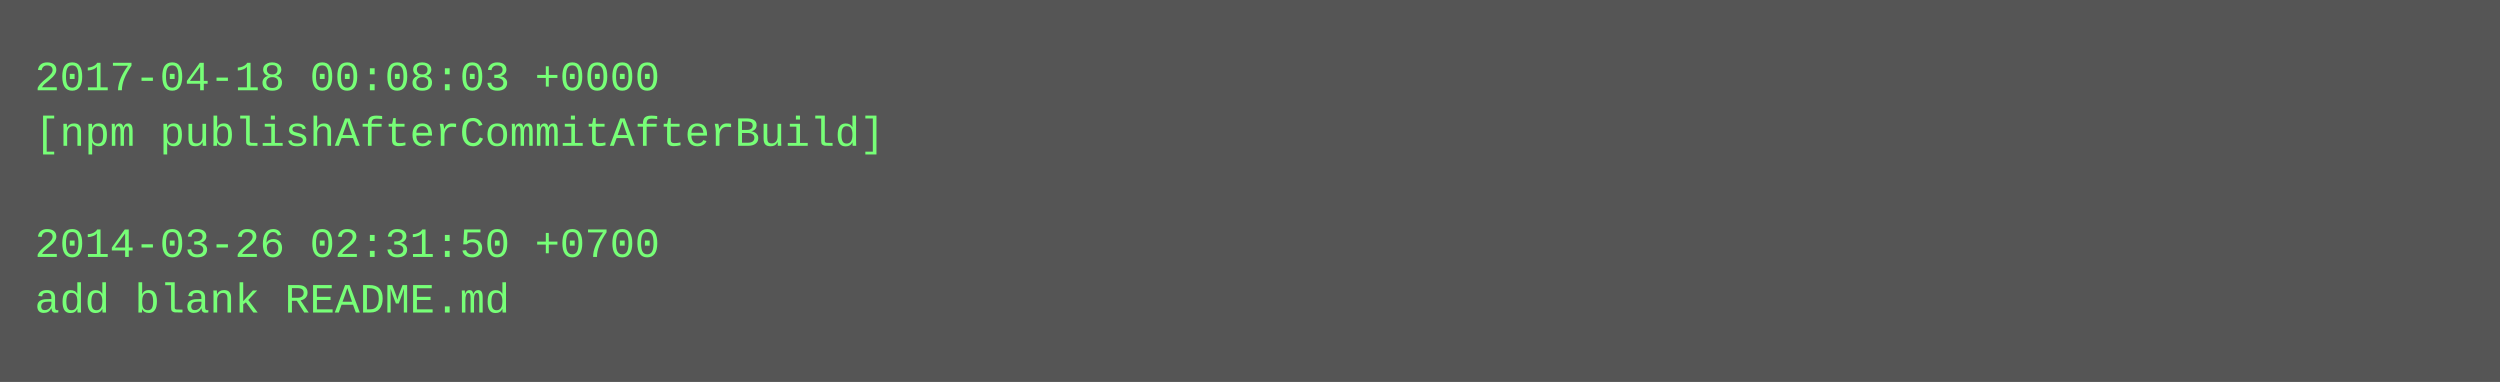
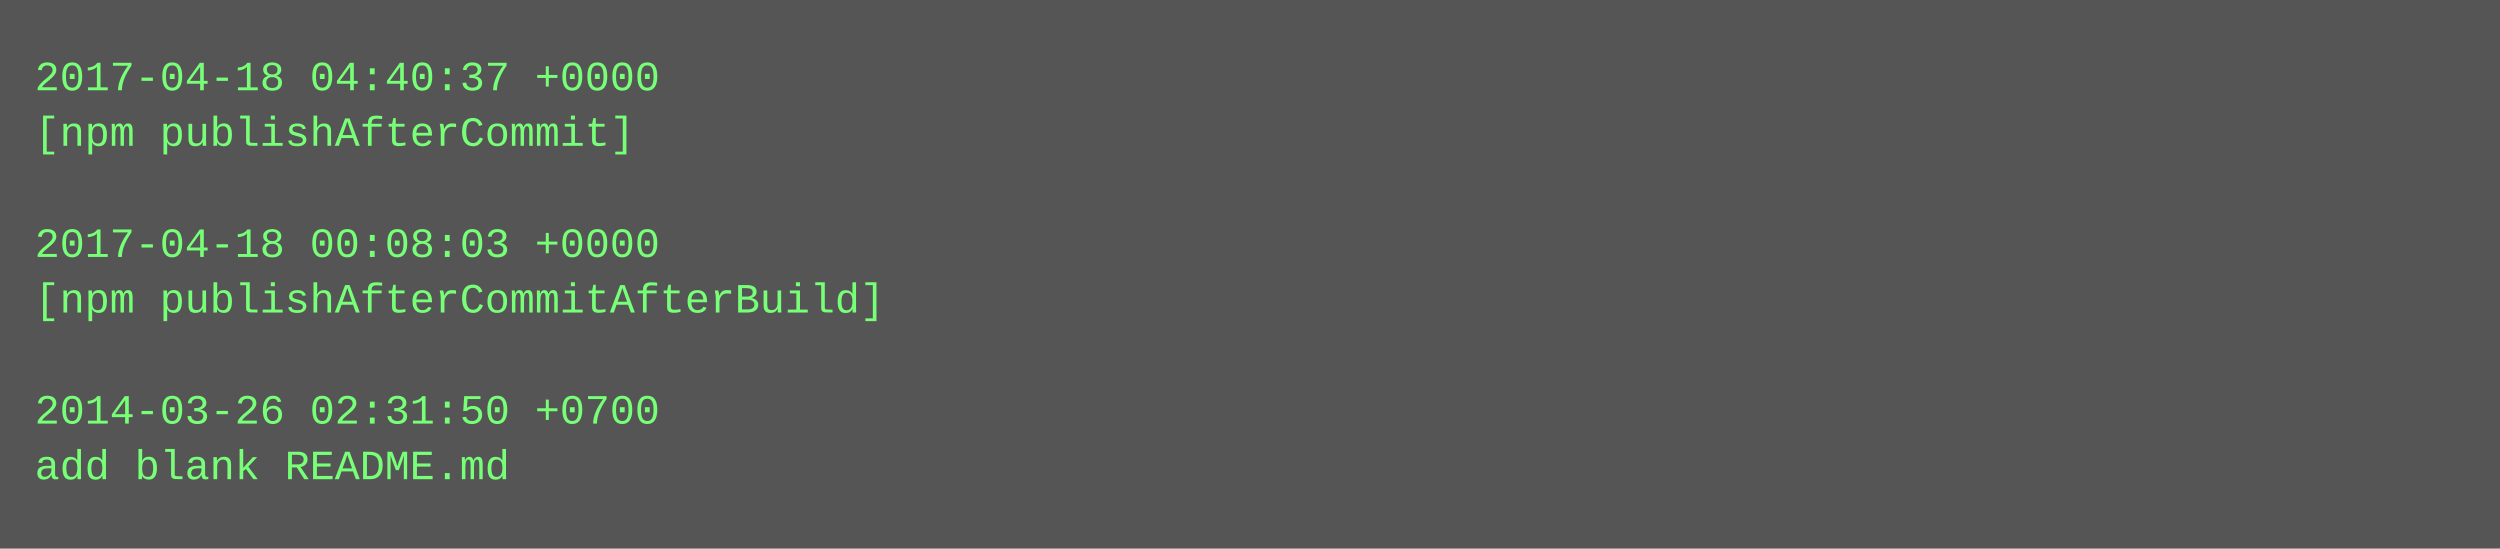
- <svg xmlns="http://www.w3.org/2000/svg" height="110" width="720">
-   <rect height="110" fill="#555" width="720" />
+ <svg xmlns="http://www.w3.org/2000/svg" height="158" width="720">
+   <rect height="158" fill="#555" width="720" />
  <text fill="#7f7" font-family="Courier New" font-size="12" xml:space="preserve">
-     <tspan x="10" y="26">2017-04-18 00:08:03 +0000</tspan>
-     <tspan x="10" y="42">[npm publishAfterCommitAfterBuild]</tspan>
+     <tspan x="10" y="26">2017-04-18 04:40:37 +0000</tspan>
+     <tspan x="10" y="42">[npm publishAfterCommit]</tspan>
    <tspan x="10" y="58" />
-     <tspan x="10" y="74">2014-03-26 02:31:50 +0700</tspan>
-     <tspan x="10" y="90">add blank README.md</tspan>
+     <tspan x="10" y="74">2017-04-18 00:08:03 +0000</tspan>
+     <tspan x="10" y="90">[npm publishAfterCommitAfterBuild]</tspan>
+     <tspan x="10" y="106" />
+     <tspan x="10" y="122">2014-03-26 02:31:50 +0700</tspan>
+     <tspan x="10" y="138">add blank README.md</tspan>
  </text>
</svg>
